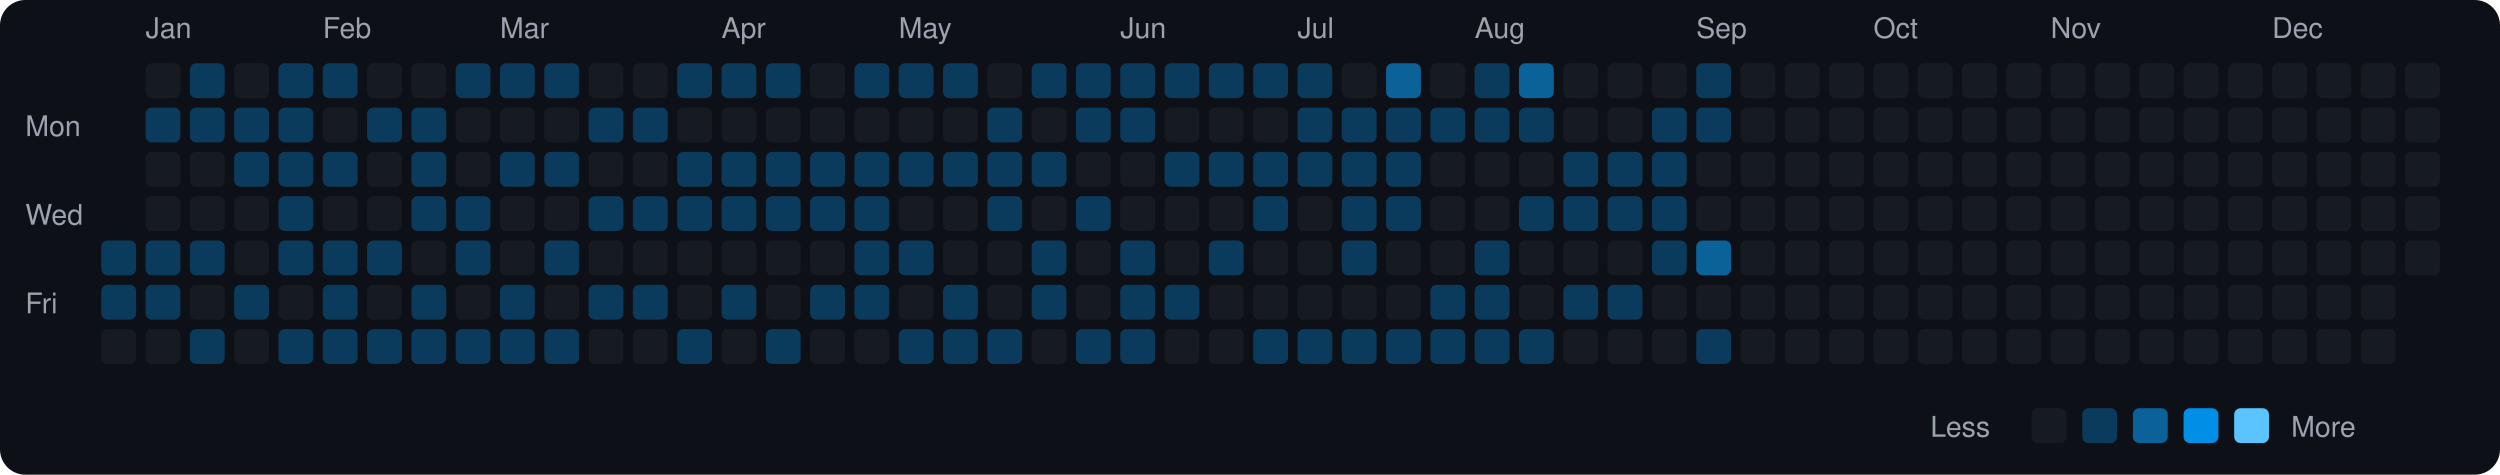
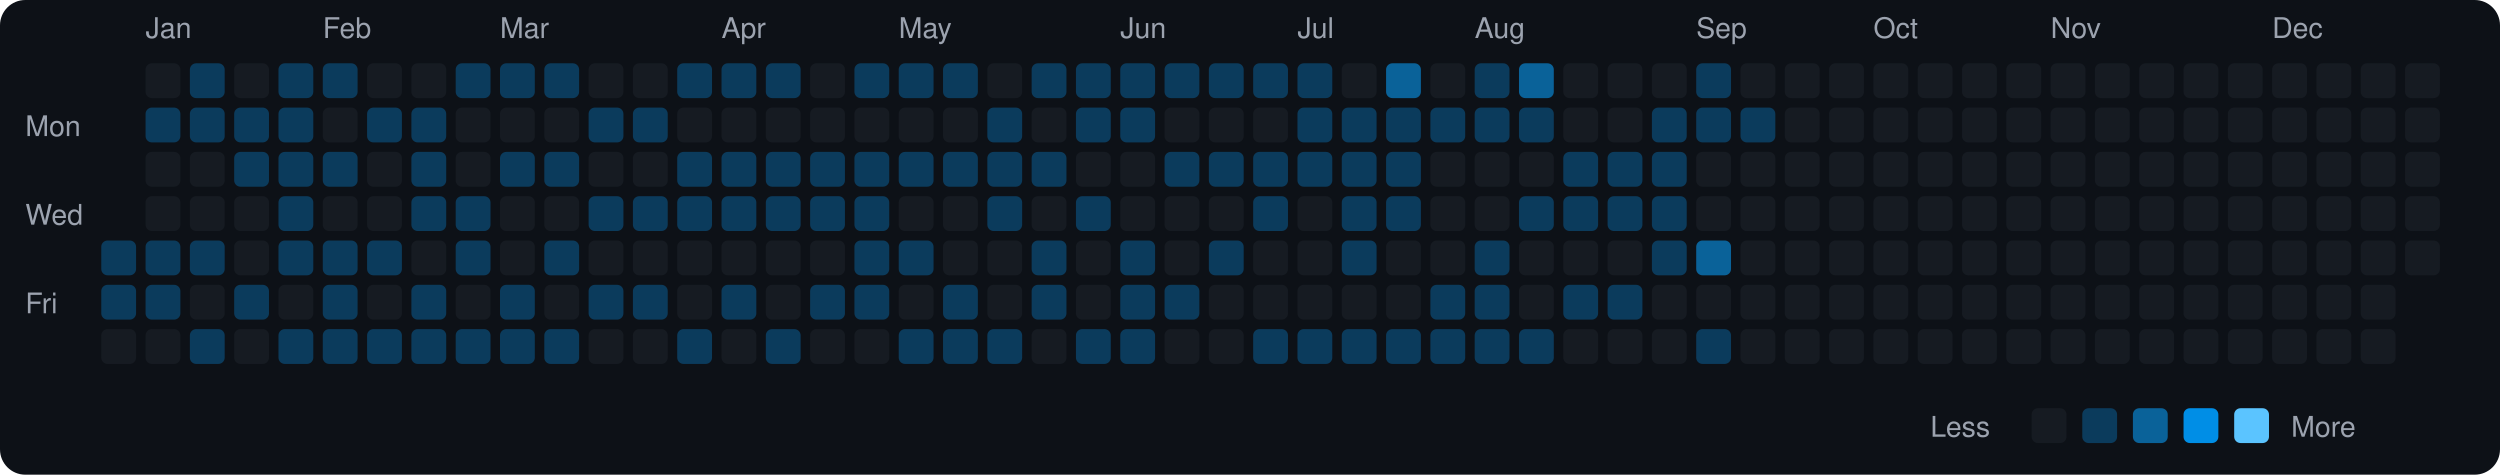
<svg xmlns="http://www.w3.org/2000/svg" viewBox="0 0 790 150" width="790" height="150">
  <rect width="790" height="150" fill="#0d1117" rx="8" ry="8" />
  <text x="8" y="43" fill="#9ca3af" font-size="9" font-family="-apple-system, BlinkMacSystemFont, 'Segoe UI', Helvetica, Arial, sans-serif">Mon</text>
  <text x="8" y="71" fill="#9ca3af" font-size="9" font-family="-apple-system, BlinkMacSystemFont, 'Segoe UI', Helvetica, Arial, sans-serif">Wed</text>
  <text x="8" y="99" fill="#9ca3af" font-size="9" font-family="-apple-system, BlinkMacSystemFont, 'Segoe UI', Helvetica, Arial, sans-serif">Fri</text>
  <rect x="32" y="76" width="11" height="11" rx="2" ry="2" fill="#0b3b5c">
    </rect>
  <rect x="32" y="90" width="11" height="11" rx="2" ry="2" fill="#0b3b5c">
    </rect>
  <rect x="32" y="104" width="11" height="11" rx="2" ry="2" fill="#161b22">
    </rect>
  <text x="46" y="12" fill="#9ca3af" font-size="9" font-family="-apple-system, BlinkMacSystemFont, 'Segoe UI', Helvetica, Arial, sans-serif">Jan</text>
  <rect x="46" y="20" width="11" height="11" rx="2" ry="2" fill="#161b22">
    </rect>
  <rect x="46" y="34" width="11" height="11" rx="2" ry="2" fill="#0b3b5c">
    </rect>
  <rect x="46" y="48" width="11" height="11" rx="2" ry="2" fill="#161b22">
    </rect>
  <rect x="46" y="62" width="11" height="11" rx="2" ry="2" fill="#161b22">
    </rect>
  <rect x="46" y="76" width="11" height="11" rx="2" ry="2" fill="#0b3b5c">
    </rect>
  <rect x="46" y="90" width="11" height="11" rx="2" ry="2" fill="#0b3b5c">
    </rect>
  <rect x="46" y="104" width="11" height="11" rx="2" ry="2" fill="#161b22">
    </rect>
  <rect x="60" y="20" width="11" height="11" rx="2" ry="2" fill="#0b3b5c">
    </rect>
  <rect x="60" y="34" width="11" height="11" rx="2" ry="2" fill="#0b3b5c">
    </rect>
  <rect x="60" y="48" width="11" height="11" rx="2" ry="2" fill="#161b22">
    </rect>
  <rect x="60" y="62" width="11" height="11" rx="2" ry="2" fill="#161b22">
    </rect>
  <rect x="60" y="76" width="11" height="11" rx="2" ry="2" fill="#0b3b5c">
    </rect>
  <rect x="60" y="90" width="11" height="11" rx="2" ry="2" fill="#161b22">
    </rect>
  <rect x="60" y="104" width="11" height="11" rx="2" ry="2" fill="#0b3b5c">
    </rect>
  <rect x="74" y="20" width="11" height="11" rx="2" ry="2" fill="#161b22">
    </rect>
  <rect x="74" y="34" width="11" height="11" rx="2" ry="2" fill="#0b3b5c">
    </rect>
  <rect x="74" y="48" width="11" height="11" rx="2" ry="2" fill="#0b3b5c">
    </rect>
  <rect x="74" y="62" width="11" height="11" rx="2" ry="2" fill="#161b22">
    </rect>
  <rect x="74" y="76" width="11" height="11" rx="2" ry="2" fill="#161b22">
    </rect>
  <rect x="74" y="90" width="11" height="11" rx="2" ry="2" fill="#0b3b5c">
    </rect>
  <rect x="74" y="104" width="11" height="11" rx="2" ry="2" fill="#161b22">
    </rect>
  <rect x="88" y="20" width="11" height="11" rx="2" ry="2" fill="#0b3b5c">
    </rect>
  <rect x="88" y="34" width="11" height="11" rx="2" ry="2" fill="#0b3b5c">
    </rect>
  <rect x="88" y="48" width="11" height="11" rx="2" ry="2" fill="#0b3b5c">
    </rect>
  <rect x="88" y="62" width="11" height="11" rx="2" ry="2" fill="#0b3b5c">
    </rect>
  <rect x="88" y="76" width="11" height="11" rx="2" ry="2" fill="#0b3b5c">
    </rect>
  <rect x="88" y="90" width="11" height="11" rx="2" ry="2" fill="#161b22">
    </rect>
  <rect x="88" y="104" width="11" height="11" rx="2" ry="2" fill="#0b3b5c">
    </rect>
  <text x="102" y="12" fill="#9ca3af" font-size="9" font-family="-apple-system, BlinkMacSystemFont, 'Segoe UI', Helvetica, Arial, sans-serif">Feb</text>
  <rect x="102" y="20" width="11" height="11" rx="2" ry="2" fill="#0b3b5c">
    </rect>
  <rect x="102" y="34" width="11" height="11" rx="2" ry="2" fill="#161b22">
    </rect>
  <rect x="102" y="48" width="11" height="11" rx="2" ry="2" fill="#0b3b5c">
    </rect>
  <rect x="102" y="62" width="11" height="11" rx="2" ry="2" fill="#161b22">
    </rect>
  <rect x="102" y="76" width="11" height="11" rx="2" ry="2" fill="#0b3b5c">
    </rect>
  <rect x="102" y="90" width="11" height="11" rx="2" ry="2" fill="#0b3b5c">
    </rect>
  <rect x="102" y="104" width="11" height="11" rx="2" ry="2" fill="#0b3b5c">
    </rect>
  <rect x="116" y="20" width="11" height="11" rx="2" ry="2" fill="#161b22">
    </rect>
  <rect x="116" y="34" width="11" height="11" rx="2" ry="2" fill="#0b3b5c">
    </rect>
  <rect x="116" y="48" width="11" height="11" rx="2" ry="2" fill="#161b22">
    </rect>
  <rect x="116" y="62" width="11" height="11" rx="2" ry="2" fill="#161b22">
    </rect>
  <rect x="116" y="76" width="11" height="11" rx="2" ry="2" fill="#0b3b5c">
    </rect>
  <rect x="116" y="90" width="11" height="11" rx="2" ry="2" fill="#161b22">
    </rect>
  <rect x="116" y="104" width="11" height="11" rx="2" ry="2" fill="#0b3b5c">
    </rect>
  <rect x="130" y="20" width="11" height="11" rx="2" ry="2" fill="#161b22">
    </rect>
  <rect x="130" y="34" width="11" height="11" rx="2" ry="2" fill="#0b3b5c">
    </rect>
  <rect x="130" y="48" width="11" height="11" rx="2" ry="2" fill="#0b3b5c">
    </rect>
  <rect x="130" y="62" width="11" height="11" rx="2" ry="2" fill="#0b3b5c">
    </rect>
  <rect x="130" y="76" width="11" height="11" rx="2" ry="2" fill="#161b22">
    </rect>
  <rect x="130" y="90" width="11" height="11" rx="2" ry="2" fill="#0b3b5c">
    </rect>
  <rect x="130" y="104" width="11" height="11" rx="2" ry="2" fill="#0b3b5c">
    </rect>
  <rect x="144" y="20" width="11" height="11" rx="2" ry="2" fill="#0b3b5c">
    </rect>
  <rect x="144" y="34" width="11" height="11" rx="2" ry="2" fill="#161b22">
    </rect>
  <rect x="144" y="48" width="11" height="11" rx="2" ry="2" fill="#161b22">
    </rect>
  <rect x="144" y="62" width="11" height="11" rx="2" ry="2" fill="#0b3b5c">
    </rect>
  <rect x="144" y="76" width="11" height="11" rx="2" ry="2" fill="#0b3b5c">
    </rect>
  <rect x="144" y="90" width="11" height="11" rx="2" ry="2" fill="#161b22">
    </rect>
  <rect x="144" y="104" width="11" height="11" rx="2" ry="2" fill="#0b3b5c">
    </rect>
  <text x="158" y="12" fill="#9ca3af" font-size="9" font-family="-apple-system, BlinkMacSystemFont, 'Segoe UI', Helvetica, Arial, sans-serif">Mar</text>
  <rect x="158" y="20" width="11" height="11" rx="2" ry="2" fill="#0b3b5c">
    </rect>
  <rect x="158" y="34" width="11" height="11" rx="2" ry="2" fill="#161b22">
    </rect>
  <rect x="158" y="48" width="11" height="11" rx="2" ry="2" fill="#0b3b5c">
    </rect>
  <rect x="158" y="62" width="11" height="11" rx="2" ry="2" fill="#161b22">
    </rect>
  <rect x="158" y="76" width="11" height="11" rx="2" ry="2" fill="#161b22">
    </rect>
  <rect x="158" y="90" width="11" height="11" rx="2" ry="2" fill="#0b3b5c">
    </rect>
  <rect x="158" y="104" width="11" height="11" rx="2" ry="2" fill="#0b3b5c">
    </rect>
  <rect x="172" y="20" width="11" height="11" rx="2" ry="2" fill="#0b3b5c">
    </rect>
  <rect x="172" y="34" width="11" height="11" rx="2" ry="2" fill="#161b22">
    </rect>
  <rect x="172" y="48" width="11" height="11" rx="2" ry="2" fill="#0b3b5c">
    </rect>
  <rect x="172" y="62" width="11" height="11" rx="2" ry="2" fill="#161b22">
    </rect>
  <rect x="172" y="76" width="11" height="11" rx="2" ry="2" fill="#0b3b5c">
    </rect>
  <rect x="172" y="90" width="11" height="11" rx="2" ry="2" fill="#161b22">
    </rect>
  <rect x="172" y="104" width="11" height="11" rx="2" ry="2" fill="#0b3b5c">
    </rect>
  <rect x="186" y="20" width="11" height="11" rx="2" ry="2" fill="#161b22">
    </rect>
  <rect x="186" y="34" width="11" height="11" rx="2" ry="2" fill="#0b3b5c">
    </rect>
  <rect x="186" y="48" width="11" height="11" rx="2" ry="2" fill="#161b22">
    </rect>
  <rect x="186" y="62" width="11" height="11" rx="2" ry="2" fill="#0b3b5c">
    </rect>
  <rect x="186" y="76" width="11" height="11" rx="2" ry="2" fill="#161b22">
    </rect>
  <rect x="186" y="90" width="11" height="11" rx="2" ry="2" fill="#0b3b5c">
    </rect>
  <rect x="186" y="104" width="11" height="11" rx="2" ry="2" fill="#161b22">
    </rect>
  <rect x="200" y="20" width="11" height="11" rx="2" ry="2" fill="#161b22">
    </rect>
  <rect x="200" y="34" width="11" height="11" rx="2" ry="2" fill="#0b3b5c">
    </rect>
  <rect x="200" y="48" width="11" height="11" rx="2" ry="2" fill="#161b22">
    </rect>
  <rect x="200" y="62" width="11" height="11" rx="2" ry="2" fill="#0b3b5c">
    </rect>
  <rect x="200" y="76" width="11" height="11" rx="2" ry="2" fill="#161b22">
    </rect>
  <rect x="200" y="90" width="11" height="11" rx="2" ry="2" fill="#0b3b5c">
    </rect>
  <rect x="200" y="104" width="11" height="11" rx="2" ry="2" fill="#161b22">
    </rect>
  <rect x="214" y="20" width="11" height="11" rx="2" ry="2" fill="#0b3b5c">
    </rect>
  <rect x="214" y="34" width="11" height="11" rx="2" ry="2" fill="#161b22">
    </rect>
  <rect x="214" y="48" width="11" height="11" rx="2" ry="2" fill="#0b3b5c">
    </rect>
  <rect x="214" y="62" width="11" height="11" rx="2" ry="2" fill="#0b3b5c">
    </rect>
  <rect x="214" y="76" width="11" height="11" rx="2" ry="2" fill="#161b22">
    </rect>
  <rect x="214" y="90" width="11" height="11" rx="2" ry="2" fill="#161b22">
    </rect>
  <rect x="214" y="104" width="11" height="11" rx="2" ry="2" fill="#0b3b5c">
    </rect>
  <text x="228" y="12" fill="#9ca3af" font-size="9" font-family="-apple-system, BlinkMacSystemFont, 'Segoe UI', Helvetica, Arial, sans-serif">Apr</text>
  <rect x="228" y="20" width="11" height="11" rx="2" ry="2" fill="#0b3b5c">
    </rect>
  <rect x="228" y="34" width="11" height="11" rx="2" ry="2" fill="#161b22">
    </rect>
  <rect x="228" y="48" width="11" height="11" rx="2" ry="2" fill="#0b3b5c">
    </rect>
  <rect x="228" y="62" width="11" height="11" rx="2" ry="2" fill="#0b3b5c">
    </rect>
  <rect x="228" y="76" width="11" height="11" rx="2" ry="2" fill="#161b22">
    </rect>
  <rect x="228" y="90" width="11" height="11" rx="2" ry="2" fill="#0b3b5c">
    </rect>
  <rect x="228" y="104" width="11" height="11" rx="2" ry="2" fill="#161b22">
    </rect>
  <rect x="242" y="20" width="11" height="11" rx="2" ry="2" fill="#0b3b5c">
    </rect>
  <rect x="242" y="34" width="11" height="11" rx="2" ry="2" fill="#161b22">
    </rect>
  <rect x="242" y="48" width="11" height="11" rx="2" ry="2" fill="#0b3b5c">
    </rect>
  <rect x="242" y="62" width="11" height="11" rx="2" ry="2" fill="#0b3b5c">
    </rect>
  <rect x="242" y="76" width="11" height="11" rx="2" ry="2" fill="#161b22">
    </rect>
  <rect x="242" y="90" width="11" height="11" rx="2" ry="2" fill="#161b22">
    </rect>
  <rect x="242" y="104" width="11" height="11" rx="2" ry="2" fill="#0b3b5c">
    </rect>
  <rect x="256" y="20" width="11" height="11" rx="2" ry="2" fill="#161b22">
    </rect>
  <rect x="256" y="34" width="11" height="11" rx="2" ry="2" fill="#161b22">
    </rect>
  <rect x="256" y="48" width="11" height="11" rx="2" ry="2" fill="#0b3b5c">
    </rect>
  <rect x="256" y="62" width="11" height="11" rx="2" ry="2" fill="#0b3b5c">
    </rect>
  <rect x="256" y="76" width="11" height="11" rx="2" ry="2" fill="#161b22">
    </rect>
  <rect x="256" y="90" width="11" height="11" rx="2" ry="2" fill="#0b3b5c">
    </rect>
  <rect x="256" y="104" width="11" height="11" rx="2" ry="2" fill="#161b22">
    </rect>
  <rect x="270" y="20" width="11" height="11" rx="2" ry="2" fill="#0b3b5c">
    </rect>
  <rect x="270" y="34" width="11" height="11" rx="2" ry="2" fill="#161b22">
    </rect>
  <rect x="270" y="48" width="11" height="11" rx="2" ry="2" fill="#0b3b5c">
    </rect>
  <rect x="270" y="62" width="11" height="11" rx="2" ry="2" fill="#0b3b5c">
    </rect>
  <rect x="270" y="76" width="11" height="11" rx="2" ry="2" fill="#0b3b5c">
    </rect>
  <rect x="270" y="90" width="11" height="11" rx="2" ry="2" fill="#0b3b5c">
    </rect>
  <rect x="270" y="104" width="11" height="11" rx="2" ry="2" fill="#161b22">
    </rect>
  <text x="284" y="12" fill="#9ca3af" font-size="9" font-family="-apple-system, BlinkMacSystemFont, 'Segoe UI', Helvetica, Arial, sans-serif">May</text>
  <rect x="284" y="20" width="11" height="11" rx="2" ry="2" fill="#0b3b5c">
    </rect>
  <rect x="284" y="34" width="11" height="11" rx="2" ry="2" fill="#161b22">
    </rect>
  <rect x="284" y="48" width="11" height="11" rx="2" ry="2" fill="#0b3b5c">
    </rect>
  <rect x="284" y="62" width="11" height="11" rx="2" ry="2" fill="#161b22">
    </rect>
  <rect x="284" y="76" width="11" height="11" rx="2" ry="2" fill="#0b3b5c">
    </rect>
  <rect x="284" y="90" width="11" height="11" rx="2" ry="2" fill="#161b22">
    </rect>
  <rect x="284" y="104" width="11" height="11" rx="2" ry="2" fill="#0b3b5c">
    </rect>
  <rect x="298" y="20" width="11" height="11" rx="2" ry="2" fill="#0b3b5c">
    </rect>
  <rect x="298" y="34" width="11" height="11" rx="2" ry="2" fill="#161b22">
    </rect>
  <rect x="298" y="48" width="11" height="11" rx="2" ry="2" fill="#0b3b5c">
    </rect>
  <rect x="298" y="62" width="11" height="11" rx="2" ry="2" fill="#161b22">
    </rect>
  <rect x="298" y="76" width="11" height="11" rx="2" ry="2" fill="#161b22">
    </rect>
  <rect x="298" y="90" width="11" height="11" rx="2" ry="2" fill="#0b3b5c">
    </rect>
  <rect x="298" y="104" width="11" height="11" rx="2" ry="2" fill="#0b3b5c">
    </rect>
  <rect x="312" y="20" width="11" height="11" rx="2" ry="2" fill="#161b22">
    </rect>
  <rect x="312" y="34" width="11" height="11" rx="2" ry="2" fill="#0b3b5c">
    </rect>
  <rect x="312" y="48" width="11" height="11" rx="2" ry="2" fill="#0b3b5c">
    </rect>
  <rect x="312" y="62" width="11" height="11" rx="2" ry="2" fill="#0b3b5c">
    </rect>
  <rect x="312" y="76" width="11" height="11" rx="2" ry="2" fill="#161b22">
    </rect>
  <rect x="312" y="90" width="11" height="11" rx="2" ry="2" fill="#161b22">
    </rect>
  <rect x="312" y="104" width="11" height="11" rx="2" ry="2" fill="#0b3b5c">
    </rect>
  <rect x="326" y="20" width="11" height="11" rx="2" ry="2" fill="#0b3b5c">
    </rect>
  <rect x="326" y="34" width="11" height="11" rx="2" ry="2" fill="#161b22">
    </rect>
  <rect x="326" y="48" width="11" height="11" rx="2" ry="2" fill="#0b3b5c">
    </rect>
  <rect x="326" y="62" width="11" height="11" rx="2" ry="2" fill="#161b22">
    </rect>
  <rect x="326" y="76" width="11" height="11" rx="2" ry="2" fill="#0b3b5c">
    </rect>
  <rect x="326" y="90" width="11" height="11" rx="2" ry="2" fill="#0b3b5c">
    </rect>
  <rect x="326" y="104" width="11" height="11" rx="2" ry="2" fill="#161b22">
    </rect>
  <rect x="340" y="20" width="11" height="11" rx="2" ry="2" fill="#0b3b5c">
    </rect>
  <rect x="340" y="34" width="11" height="11" rx="2" ry="2" fill="#0b3b5c">
    </rect>
  <rect x="340" y="48" width="11" height="11" rx="2" ry="2" fill="#161b22">
    </rect>
  <rect x="340" y="62" width="11" height="11" rx="2" ry="2" fill="#0b3b5c">
    </rect>
  <rect x="340" y="76" width="11" height="11" rx="2" ry="2" fill="#161b22">
    </rect>
  <rect x="340" y="90" width="11" height="11" rx="2" ry="2" fill="#161b22">
    </rect>
  <rect x="340" y="104" width="11" height="11" rx="2" ry="2" fill="#0b3b5c">
    </rect>
  <text x="354" y="12" fill="#9ca3af" font-size="9" font-family="-apple-system, BlinkMacSystemFont, 'Segoe UI', Helvetica, Arial, sans-serif">Jun</text>
  <rect x="354" y="20" width="11" height="11" rx="2" ry="2" fill="#0b3b5c">
    </rect>
  <rect x="354" y="34" width="11" height="11" rx="2" ry="2" fill="#0b3b5c">
    </rect>
  <rect x="354" y="48" width="11" height="11" rx="2" ry="2" fill="#161b22">
    </rect>
  <rect x="354" y="62" width="11" height="11" rx="2" ry="2" fill="#161b22">
    </rect>
  <rect x="354" y="76" width="11" height="11" rx="2" ry="2" fill="#0b3b5c">
    </rect>
  <rect x="354" y="90" width="11" height="11" rx="2" ry="2" fill="#0b3b5c">
    </rect>
  <rect x="354" y="104" width="11" height="11" rx="2" ry="2" fill="#0b3b5c">
    </rect>
  <rect x="368" y="20" width="11" height="11" rx="2" ry="2" fill="#0b3b5c">
    </rect>
  <rect x="368" y="34" width="11" height="11" rx="2" ry="2" fill="#161b22">
    </rect>
  <rect x="368" y="48" width="11" height="11" rx="2" ry="2" fill="#0b3b5c">
    </rect>
  <rect x="368" y="62" width="11" height="11" rx="2" ry="2" fill="#161b22">
    </rect>
  <rect x="368" y="76" width="11" height="11" rx="2" ry="2" fill="#161b22">
    </rect>
  <rect x="368" y="90" width="11" height="11" rx="2" ry="2" fill="#0b3b5c">
    </rect>
  <rect x="368" y="104" width="11" height="11" rx="2" ry="2" fill="#161b22">
    </rect>
  <rect x="382" y="20" width="11" height="11" rx="2" ry="2" fill="#0b3b5c">
    </rect>
  <rect x="382" y="34" width="11" height="11" rx="2" ry="2" fill="#161b22">
    </rect>
  <rect x="382" y="48" width="11" height="11" rx="2" ry="2" fill="#0b3b5c">
    </rect>
  <rect x="382" y="62" width="11" height="11" rx="2" ry="2" fill="#161b22">
    </rect>
  <rect x="382" y="76" width="11" height="11" rx="2" ry="2" fill="#0b3b5c">
    </rect>
  <rect x="382" y="90" width="11" height="11" rx="2" ry="2" fill="#161b22">
    </rect>
  <rect x="382" y="104" width="11" height="11" rx="2" ry="2" fill="#161b22">
    </rect>
  <rect x="396" y="20" width="11" height="11" rx="2" ry="2" fill="#0b3b5c">
    </rect>
  <rect x="396" y="34" width="11" height="11" rx="2" ry="2" fill="#161b22">
    </rect>
  <rect x="396" y="48" width="11" height="11" rx="2" ry="2" fill="#0b3b5c">
    </rect>
  <rect x="396" y="62" width="11" height="11" rx="2" ry="2" fill="#0b3b5c">
    </rect>
  <rect x="396" y="76" width="11" height="11" rx="2" ry="2" fill="#161b22">
    </rect>
  <rect x="396" y="90" width="11" height="11" rx="2" ry="2" fill="#161b22">
    </rect>
  <rect x="396" y="104" width="11" height="11" rx="2" ry="2" fill="#0b3b5c">
    </rect>
  <text x="410" y="12" fill="#9ca3af" font-size="9" font-family="-apple-system, BlinkMacSystemFont, 'Segoe UI', Helvetica, Arial, sans-serif">Jul</text>
  <rect x="410" y="20" width="11" height="11" rx="2" ry="2" fill="#0b3b5c">
    </rect>
  <rect x="410" y="34" width="11" height="11" rx="2" ry="2" fill="#0b3b5c">
    </rect>
  <rect x="410" y="48" width="11" height="11" rx="2" ry="2" fill="#0b3b5c">
    </rect>
  <rect x="410" y="62" width="11" height="11" rx="2" ry="2" fill="#161b22">
    </rect>
  <rect x="410" y="76" width="11" height="11" rx="2" ry="2" fill="#161b22">
    </rect>
  <rect x="410" y="90" width="11" height="11" rx="2" ry="2" fill="#161b22">
    </rect>
  <rect x="410" y="104" width="11" height="11" rx="2" ry="2" fill="#0b3b5c">
    </rect>
  <rect x="424" y="20" width="11" height="11" rx="2" ry="2" fill="#161b22">
    </rect>
  <rect x="424" y="34" width="11" height="11" rx="2" ry="2" fill="#0b3b5c">
    </rect>
  <rect x="424" y="48" width="11" height="11" rx="2" ry="2" fill="#0b3b5c">
    </rect>
  <rect x="424" y="62" width="11" height="11" rx="2" ry="2" fill="#0b3b5c">
    </rect>
  <rect x="424" y="76" width="11" height="11" rx="2" ry="2" fill="#0b3b5c">
    </rect>
  <rect x="424" y="90" width="11" height="11" rx="2" ry="2" fill="#161b22">
    </rect>
  <rect x="424" y="104" width="11" height="11" rx="2" ry="2" fill="#0b3b5c">
    </rect>
  <rect x="438" y="20" width="11" height="11" rx="2" ry="2" fill="#0a6299">
    </rect>
  <rect x="438" y="34" width="11" height="11" rx="2" ry="2" fill="#0b3b5c">
    </rect>
  <rect x="438" y="48" width="11" height="11" rx="2" ry="2" fill="#0b3b5c">
    </rect>
  <rect x="438" y="62" width="11" height="11" rx="2" ry="2" fill="#0b3b5c">
    </rect>
  <rect x="438" y="76" width="11" height="11" rx="2" ry="2" fill="#161b22">
    </rect>
  <rect x="438" y="90" width="11" height="11" rx="2" ry="2" fill="#161b22">
    </rect>
  <rect x="438" y="104" width="11" height="11" rx="2" ry="2" fill="#0b3b5c">
    </rect>
  <rect x="452" y="20" width="11" height="11" rx="2" ry="2" fill="#161b22">
    </rect>
  <rect x="452" y="34" width="11" height="11" rx="2" ry="2" fill="#0b3b5c">
    </rect>
  <rect x="452" y="48" width="11" height="11" rx="2" ry="2" fill="#161b22">
    </rect>
  <rect x="452" y="62" width="11" height="11" rx="2" ry="2" fill="#161b22">
    </rect>
  <rect x="452" y="76" width="11" height="11" rx="2" ry="2" fill="#161b22">
    </rect>
  <rect x="452" y="90" width="11" height="11" rx="2" ry="2" fill="#0b3b5c">
    </rect>
  <rect x="452" y="104" width="11" height="11" rx="2" ry="2" fill="#0b3b5c">
    </rect>
  <text x="466" y="12" fill="#9ca3af" font-size="9" font-family="-apple-system, BlinkMacSystemFont, 'Segoe UI', Helvetica, Arial, sans-serif">Aug</text>
  <rect x="466" y="20" width="11" height="11" rx="2" ry="2" fill="#0b3b5c">
    </rect>
  <rect x="466" y="34" width="11" height="11" rx="2" ry="2" fill="#0b3b5c">
    </rect>
  <rect x="466" y="48" width="11" height="11" rx="2" ry="2" fill="#161b22">
    </rect>
  <rect x="466" y="62" width="11" height="11" rx="2" ry="2" fill="#161b22">
    </rect>
  <rect x="466" y="76" width="11" height="11" rx="2" ry="2" fill="#0b3b5c">
    </rect>
  <rect x="466" y="90" width="11" height="11" rx="2" ry="2" fill="#0b3b5c">
    </rect>
  <rect x="466" y="104" width="11" height="11" rx="2" ry="2" fill="#0b3b5c">
    </rect>
  <rect x="480" y="20" width="11" height="11" rx="2" ry="2" fill="#0a6299">
    </rect>
  <rect x="480" y="34" width="11" height="11" rx="2" ry="2" fill="#0b3b5c">
    </rect>
  <rect x="480" y="48" width="11" height="11" rx="2" ry="2" fill="#161b22">
    </rect>
  <rect x="480" y="62" width="11" height="11" rx="2" ry="2" fill="#0b3b5c">
    </rect>
  <rect x="480" y="76" width="11" height="11" rx="2" ry="2" fill="#161b22">
    </rect>
  <rect x="480" y="90" width="11" height="11" rx="2" ry="2" fill="#161b22">
    </rect>
  <rect x="480" y="104" width="11" height="11" rx="2" ry="2" fill="#0b3b5c">
    </rect>
  <rect x="494" y="20" width="11" height="11" rx="2" ry="2" fill="#161b22">
    </rect>
  <rect x="494" y="34" width="11" height="11" rx="2" ry="2" fill="#161b22">
    </rect>
  <rect x="494" y="48" width="11" height="11" rx="2" ry="2" fill="#0b3b5c">
    </rect>
  <rect x="494" y="62" width="11" height="11" rx="2" ry="2" fill="#0b3b5c">
    </rect>
  <rect x="494" y="76" width="11" height="11" rx="2" ry="2" fill="#161b22">
    </rect>
  <rect x="494" y="90" width="11" height="11" rx="2" ry="2" fill="#0b3b5c">
    </rect>
  <rect x="494" y="104" width="11" height="11" rx="2" ry="2" fill="#161b22">
    </rect>
  <rect x="508" y="20" width="11" height="11" rx="2" ry="2" fill="#161b22">
    </rect>
  <rect x="508" y="34" width="11" height="11" rx="2" ry="2" fill="#161b22">
    </rect>
  <rect x="508" y="48" width="11" height="11" rx="2" ry="2" fill="#0b3b5c">
    </rect>
  <rect x="508" y="62" width="11" height="11" rx="2" ry="2" fill="#0b3b5c">
    </rect>
  <rect x="508" y="76" width="11" height="11" rx="2" ry="2" fill="#161b22">
    </rect>
  <rect x="508" y="90" width="11" height="11" rx="2" ry="2" fill="#0b3b5c">
    </rect>
  <rect x="508" y="104" width="11" height="11" rx="2" ry="2" fill="#161b22">
    </rect>
  <rect x="522" y="20" width="11" height="11" rx="2" ry="2" fill="#161b22">
    </rect>
  <rect x="522" y="34" width="11" height="11" rx="2" ry="2" fill="#0b3b5c">
    </rect>
  <rect x="522" y="48" width="11" height="11" rx="2" ry="2" fill="#0b3b5c">
    </rect>
  <rect x="522" y="62" width="11" height="11" rx="2" ry="2" fill="#0b3b5c">
    </rect>
  <rect x="522" y="76" width="11" height="11" rx="2" ry="2" fill="#0b3b5c">
    </rect>
  <rect x="522" y="90" width="11" height="11" rx="2" ry="2" fill="#161b22">
    </rect>
  <rect x="522" y="104" width="11" height="11" rx="2" ry="2" fill="#161b22">
    </rect>
  <text x="536" y="12" fill="#9ca3af" font-size="9" font-family="-apple-system, BlinkMacSystemFont, 'Segoe UI', Helvetica, Arial, sans-serif">Sep</text>
  <rect x="536" y="20" width="11" height="11" rx="2" ry="2" fill="#0b3b5c">
    </rect>
  <rect x="536" y="34" width="11" height="11" rx="2" ry="2" fill="#0b3b5c">
    </rect>
  <rect x="536" y="48" width="11" height="11" rx="2" ry="2" fill="#161b22">
    </rect>
  <rect x="536" y="62" width="11" height="11" rx="2" ry="2" fill="#161b22">
    </rect>
  <rect x="536" y="76" width="11" height="11" rx="2" ry="2" fill="#0a6299">
    </rect>
  <rect x="536" y="90" width="11" height="11" rx="2" ry="2" fill="#161b22">
    </rect>
  <rect x="536" y="104" width="11" height="11" rx="2" ry="2" fill="#0b3b5c">
    </rect>
  <rect x="550" y="20" width="11" height="11" rx="2" ry="2" fill="#161b22">
    </rect>
-   <rect x="550" y="34" width="11" height="11" rx="2" ry="2" fill="#161b22">
+   <rect x="550" y="34" width="11" height="11" rx="2" ry="2" fill="#0b3b5c">
    </rect>
  <rect x="550" y="48" width="11" height="11" rx="2" ry="2" fill="#161b22">
    </rect>
  <rect x="550" y="62" width="11" height="11" rx="2" ry="2" fill="#161b22">
    </rect>
  <rect x="550" y="76" width="11" height="11" rx="2" ry="2" fill="#161b22">
    </rect>
  <rect x="550" y="90" width="11" height="11" rx="2" ry="2" fill="#161b22">
    </rect>
  <rect x="550" y="104" width="11" height="11" rx="2" ry="2" fill="#161b22">
    </rect>
  <rect x="564" y="20" width="11" height="11" rx="2" ry="2" fill="#161b22">
    </rect>
  <rect x="564" y="34" width="11" height="11" rx="2" ry="2" fill="#161b22">
    </rect>
  <rect x="564" y="48" width="11" height="11" rx="2" ry="2" fill="#161b22">
    </rect>
  <rect x="564" y="62" width="11" height="11" rx="2" ry="2" fill="#161b22">
    </rect>
  <rect x="564" y="76" width="11" height="11" rx="2" ry="2" fill="#161b22">
    </rect>
  <rect x="564" y="90" width="11" height="11" rx="2" ry="2" fill="#161b22">
    </rect>
  <rect x="564" y="104" width="11" height="11" rx="2" ry="2" fill="#161b22">
    </rect>
  <rect x="578" y="20" width="11" height="11" rx="2" ry="2" fill="#161b22">
    </rect>
  <rect x="578" y="34" width="11" height="11" rx="2" ry="2" fill="#161b22">
    </rect>
  <rect x="578" y="48" width="11" height="11" rx="2" ry="2" fill="#161b22">
    </rect>
  <rect x="578" y="62" width="11" height="11" rx="2" ry="2" fill="#161b22">
    </rect>
  <rect x="578" y="76" width="11" height="11" rx="2" ry="2" fill="#161b22">
    </rect>
  <rect x="578" y="90" width="11" height="11" rx="2" ry="2" fill="#161b22">
    </rect>
  <rect x="578" y="104" width="11" height="11" rx="2" ry="2" fill="#161b22">
    </rect>
  <text x="592" y="12" fill="#9ca3af" font-size="9" font-family="-apple-system, BlinkMacSystemFont, 'Segoe UI', Helvetica, Arial, sans-serif">Oct</text>
  <rect x="592" y="20" width="11" height="11" rx="2" ry="2" fill="#161b22">
    </rect>
  <rect x="592" y="34" width="11" height="11" rx="2" ry="2" fill="#161b22">
    </rect>
  <rect x="592" y="48" width="11" height="11" rx="2" ry="2" fill="#161b22">
    </rect>
  <rect x="592" y="62" width="11" height="11" rx="2" ry="2" fill="#161b22">
    </rect>
  <rect x="592" y="76" width="11" height="11" rx="2" ry="2" fill="#161b22">
    </rect>
  <rect x="592" y="90" width="11" height="11" rx="2" ry="2" fill="#161b22">
    </rect>
  <rect x="592" y="104" width="11" height="11" rx="2" ry="2" fill="#161b22">
    </rect>
  <rect x="606" y="20" width="11" height="11" rx="2" ry="2" fill="#161b22">
    </rect>
  <rect x="606" y="34" width="11" height="11" rx="2" ry="2" fill="#161b22">
    </rect>
  <rect x="606" y="48" width="11" height="11" rx="2" ry="2" fill="#161b22">
    </rect>
  <rect x="606" y="62" width="11" height="11" rx="2" ry="2" fill="#161b22">
    </rect>
  <rect x="606" y="76" width="11" height="11" rx="2" ry="2" fill="#161b22">
    </rect>
  <rect x="606" y="90" width="11" height="11" rx="2" ry="2" fill="#161b22">
    </rect>
  <rect x="606" y="104" width="11" height="11" rx="2" ry="2" fill="#161b22">
    </rect>
  <rect x="620" y="20" width="11" height="11" rx="2" ry="2" fill="#161b22">
    </rect>
  <rect x="620" y="34" width="11" height="11" rx="2" ry="2" fill="#161b22">
    </rect>
  <rect x="620" y="48" width="11" height="11" rx="2" ry="2" fill="#161b22">
    </rect>
  <rect x="620" y="62" width="11" height="11" rx="2" ry="2" fill="#161b22">
    </rect>
  <rect x="620" y="76" width="11" height="11" rx="2" ry="2" fill="#161b22">
    </rect>
  <rect x="620" y="90" width="11" height="11" rx="2" ry="2" fill="#161b22">
    </rect>
  <rect x="620" y="104" width="11" height="11" rx="2" ry="2" fill="#161b22">
    </rect>
  <rect x="634" y="20" width="11" height="11" rx="2" ry="2" fill="#161b22">
    </rect>
  <rect x="634" y="34" width="11" height="11" rx="2" ry="2" fill="#161b22">
    </rect>
  <rect x="634" y="48" width="11" height="11" rx="2" ry="2" fill="#161b22">
    </rect>
  <rect x="634" y="62" width="11" height="11" rx="2" ry="2" fill="#161b22">
    </rect>
  <rect x="634" y="76" width="11" height="11" rx="2" ry="2" fill="#161b22">
    </rect>
  <rect x="634" y="90" width="11" height="11" rx="2" ry="2" fill="#161b22">
    </rect>
  <rect x="634" y="104" width="11" height="11" rx="2" ry="2" fill="#161b22">
    </rect>
  <text x="648" y="12" fill="#9ca3af" font-size="9" font-family="-apple-system, BlinkMacSystemFont, 'Segoe UI', Helvetica, Arial, sans-serif">Nov</text>
  <rect x="648" y="20" width="11" height="11" rx="2" ry="2" fill="#161b22">
    </rect>
  <rect x="648" y="34" width="11" height="11" rx="2" ry="2" fill="#161b22">
    </rect>
  <rect x="648" y="48" width="11" height="11" rx="2" ry="2" fill="#161b22">
    </rect>
  <rect x="648" y="62" width="11" height="11" rx="2" ry="2" fill="#161b22">
    </rect>
  <rect x="648" y="76" width="11" height="11" rx="2" ry="2" fill="#161b22">
    </rect>
  <rect x="648" y="90" width="11" height="11" rx="2" ry="2" fill="#161b22">
    </rect>
  <rect x="648" y="104" width="11" height="11" rx="2" ry="2" fill="#161b22">
    </rect>
  <rect x="662" y="20" width="11" height="11" rx="2" ry="2" fill="#161b22">
    </rect>
  <rect x="662" y="34" width="11" height="11" rx="2" ry="2" fill="#161b22">
    </rect>
  <rect x="662" y="48" width="11" height="11" rx="2" ry="2" fill="#161b22">
    </rect>
  <rect x="662" y="62" width="11" height="11" rx="2" ry="2" fill="#161b22">
    </rect>
  <rect x="662" y="76" width="11" height="11" rx="2" ry="2" fill="#161b22">
    </rect>
  <rect x="662" y="90" width="11" height="11" rx="2" ry="2" fill="#161b22">
    </rect>
  <rect x="662" y="104" width="11" height="11" rx="2" ry="2" fill="#161b22">
    </rect>
  <rect x="676" y="20" width="11" height="11" rx="2" ry="2" fill="#161b22">
    </rect>
  <rect x="676" y="34" width="11" height="11" rx="2" ry="2" fill="#161b22">
    </rect>
  <rect x="676" y="48" width="11" height="11" rx="2" ry="2" fill="#161b22">
    </rect>
  <rect x="676" y="62" width="11" height="11" rx="2" ry="2" fill="#161b22">
    </rect>
  <rect x="676" y="76" width="11" height="11" rx="2" ry="2" fill="#161b22">
    </rect>
  <rect x="676" y="90" width="11" height="11" rx="2" ry="2" fill="#161b22">
    </rect>
  <rect x="676" y="104" width="11" height="11" rx="2" ry="2" fill="#161b22">
    </rect>
  <rect x="690" y="20" width="11" height="11" rx="2" ry="2" fill="#161b22">
    </rect>
  <rect x="690" y="34" width="11" height="11" rx="2" ry="2" fill="#161b22">
    </rect>
  <rect x="690" y="48" width="11" height="11" rx="2" ry="2" fill="#161b22">
    </rect>
  <rect x="690" y="62" width="11" height="11" rx="2" ry="2" fill="#161b22">
    </rect>
  <rect x="690" y="76" width="11" height="11" rx="2" ry="2" fill="#161b22">
    </rect>
  <rect x="690" y="90" width="11" height="11" rx="2" ry="2" fill="#161b22">
    </rect>
  <rect x="690" y="104" width="11" height="11" rx="2" ry="2" fill="#161b22">
    </rect>
  <rect x="704" y="20" width="11" height="11" rx="2" ry="2" fill="#161b22">
    </rect>
  <rect x="704" y="34" width="11" height="11" rx="2" ry="2" fill="#161b22">
    </rect>
  <rect x="704" y="48" width="11" height="11" rx="2" ry="2" fill="#161b22">
    </rect>
  <rect x="704" y="62" width="11" height="11" rx="2" ry="2" fill="#161b22">
    </rect>
  <rect x="704" y="76" width="11" height="11" rx="2" ry="2" fill="#161b22">
    </rect>
  <rect x="704" y="90" width="11" height="11" rx="2" ry="2" fill="#161b22">
    </rect>
  <rect x="704" y="104" width="11" height="11" rx="2" ry="2" fill="#161b22">
    </rect>
  <text x="718" y="12" fill="#9ca3af" font-size="9" font-family="-apple-system, BlinkMacSystemFont, 'Segoe UI', Helvetica, Arial, sans-serif">Dec</text>
  <rect x="718" y="20" width="11" height="11" rx="2" ry="2" fill="#161b22">
    </rect>
  <rect x="718" y="34" width="11" height="11" rx="2" ry="2" fill="#161b22">
    </rect>
  <rect x="718" y="48" width="11" height="11" rx="2" ry="2" fill="#161b22">
    </rect>
  <rect x="718" y="62" width="11" height="11" rx="2" ry="2" fill="#161b22">
    </rect>
  <rect x="718" y="76" width="11" height="11" rx="2" ry="2" fill="#161b22">
    </rect>
  <rect x="718" y="90" width="11" height="11" rx="2" ry="2" fill="#161b22">
    </rect>
  <rect x="718" y="104" width="11" height="11" rx="2" ry="2" fill="#161b22">
    </rect>
  <rect x="732" y="20" width="11" height="11" rx="2" ry="2" fill="#161b22">
    </rect>
  <rect x="732" y="34" width="11" height="11" rx="2" ry="2" fill="#161b22">
    </rect>
  <rect x="732" y="48" width="11" height="11" rx="2" ry="2" fill="#161b22">
    </rect>
  <rect x="732" y="62" width="11" height="11" rx="2" ry="2" fill="#161b22">
    </rect>
  <rect x="732" y="76" width="11" height="11" rx="2" ry="2" fill="#161b22">
    </rect>
  <rect x="732" y="90" width="11" height="11" rx="2" ry="2" fill="#161b22">
    </rect>
  <rect x="732" y="104" width="11" height="11" rx="2" ry="2" fill="#161b22">
    </rect>
  <rect x="746" y="20" width="11" height="11" rx="2" ry="2" fill="#161b22">
    </rect>
  <rect x="746" y="34" width="11" height="11" rx="2" ry="2" fill="#161b22">
    </rect>
  <rect x="746" y="48" width="11" height="11" rx="2" ry="2" fill="#161b22">
    </rect>
  <rect x="746" y="62" width="11" height="11" rx="2" ry="2" fill="#161b22">
    </rect>
  <rect x="746" y="76" width="11" height="11" rx="2" ry="2" fill="#161b22">
    </rect>
  <rect x="746" y="90" width="11" height="11" rx="2" ry="2" fill="#161b22">
    </rect>
  <rect x="746" y="104" width="11" height="11" rx="2" ry="2" fill="#161b22">
    </rect>
  <rect x="760" y="20" width="11" height="11" rx="2" ry="2" fill="#161b22">
    </rect>
  <rect x="760" y="34" width="11" height="11" rx="2" ry="2" fill="#161b22">
    </rect>
  <rect x="760" y="48" width="11" height="11" rx="2" ry="2" fill="#161b22">
    </rect>
  <rect x="760" y="62" width="11" height="11" rx="2" ry="2" fill="#161b22">
    </rect>
  <rect x="760" y="76" width="11" height="11" rx="2" ry="2" fill="#161b22">
    </rect>
  <text x="610" y="138" fill="#9ca3af" font-size="9" font-family="-apple-system, BlinkMacSystemFont, 'Segoe UI', Helvetica, Arial, sans-serif">Less</text>
  <rect x="642" y="129" width="11" height="11" rx="2" ry="2" fill="#161b22" />
  <rect x="658" y="129" width="11" height="11" rx="2" ry="2" fill="#0b3b5c" />
  <rect x="674" y="129" width="11" height="11" rx="2" ry="2" fill="#0a6299" />
  <rect x="690" y="129" width="11" height="11" rx="2" ry="2" fill="#008ee6" />
  <rect x="706" y="129" width="11" height="11" rx="2" ry="2" fill="#5bc4ff" />
  <text x="724" y="138" fill="#9ca3af" font-size="9" font-family="-apple-system, BlinkMacSystemFont, 'Segoe UI', Helvetica, Arial, sans-serif">More</text>
</svg>
